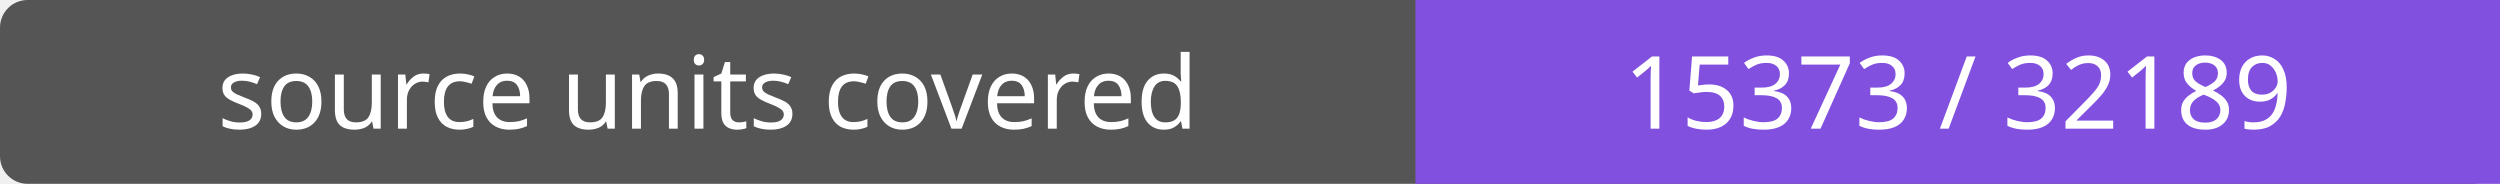
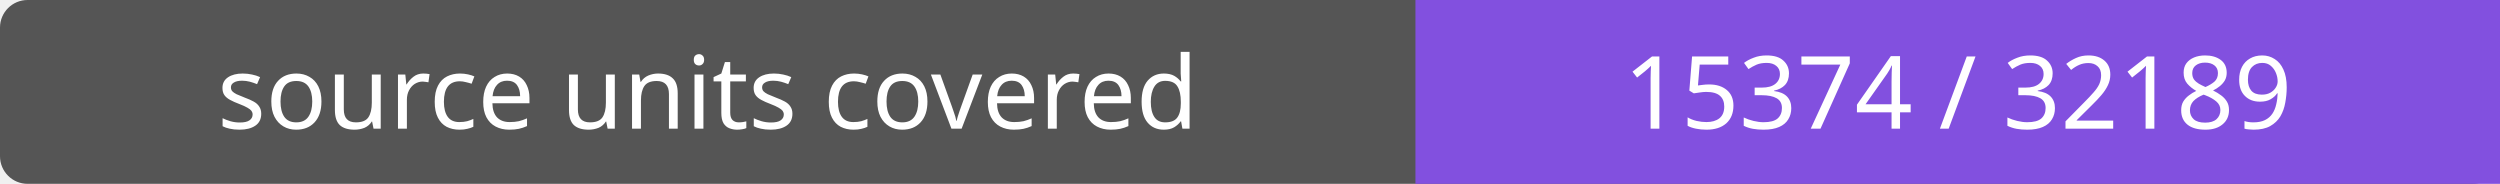
- <svg xmlns="http://www.w3.org/2000/svg" width="272" height="20" role="img" aria-label="source units covered: 15373 / 32189">
+ <svg xmlns="http://www.w3.org/2000/svg" width="272" height="20" role="img" aria-label="source units covered: 15374 / 32189">
  <rect width="272" height="20" rx="3" fill="#555" />
  <path fill="#8250df" d="M154 0h118v20H154z" />
  <g fill="#fff" text-anchor="middle" font-family="Verdana,sans-serif" font-size="11">
    <text x="77.0" y="14">source units covered</text>
-     <text x="213.0" y="14">15373 / 32189</text>
+     <text x="213.0" y="14">15374 / 32189</text>
  </g>
</svg>
